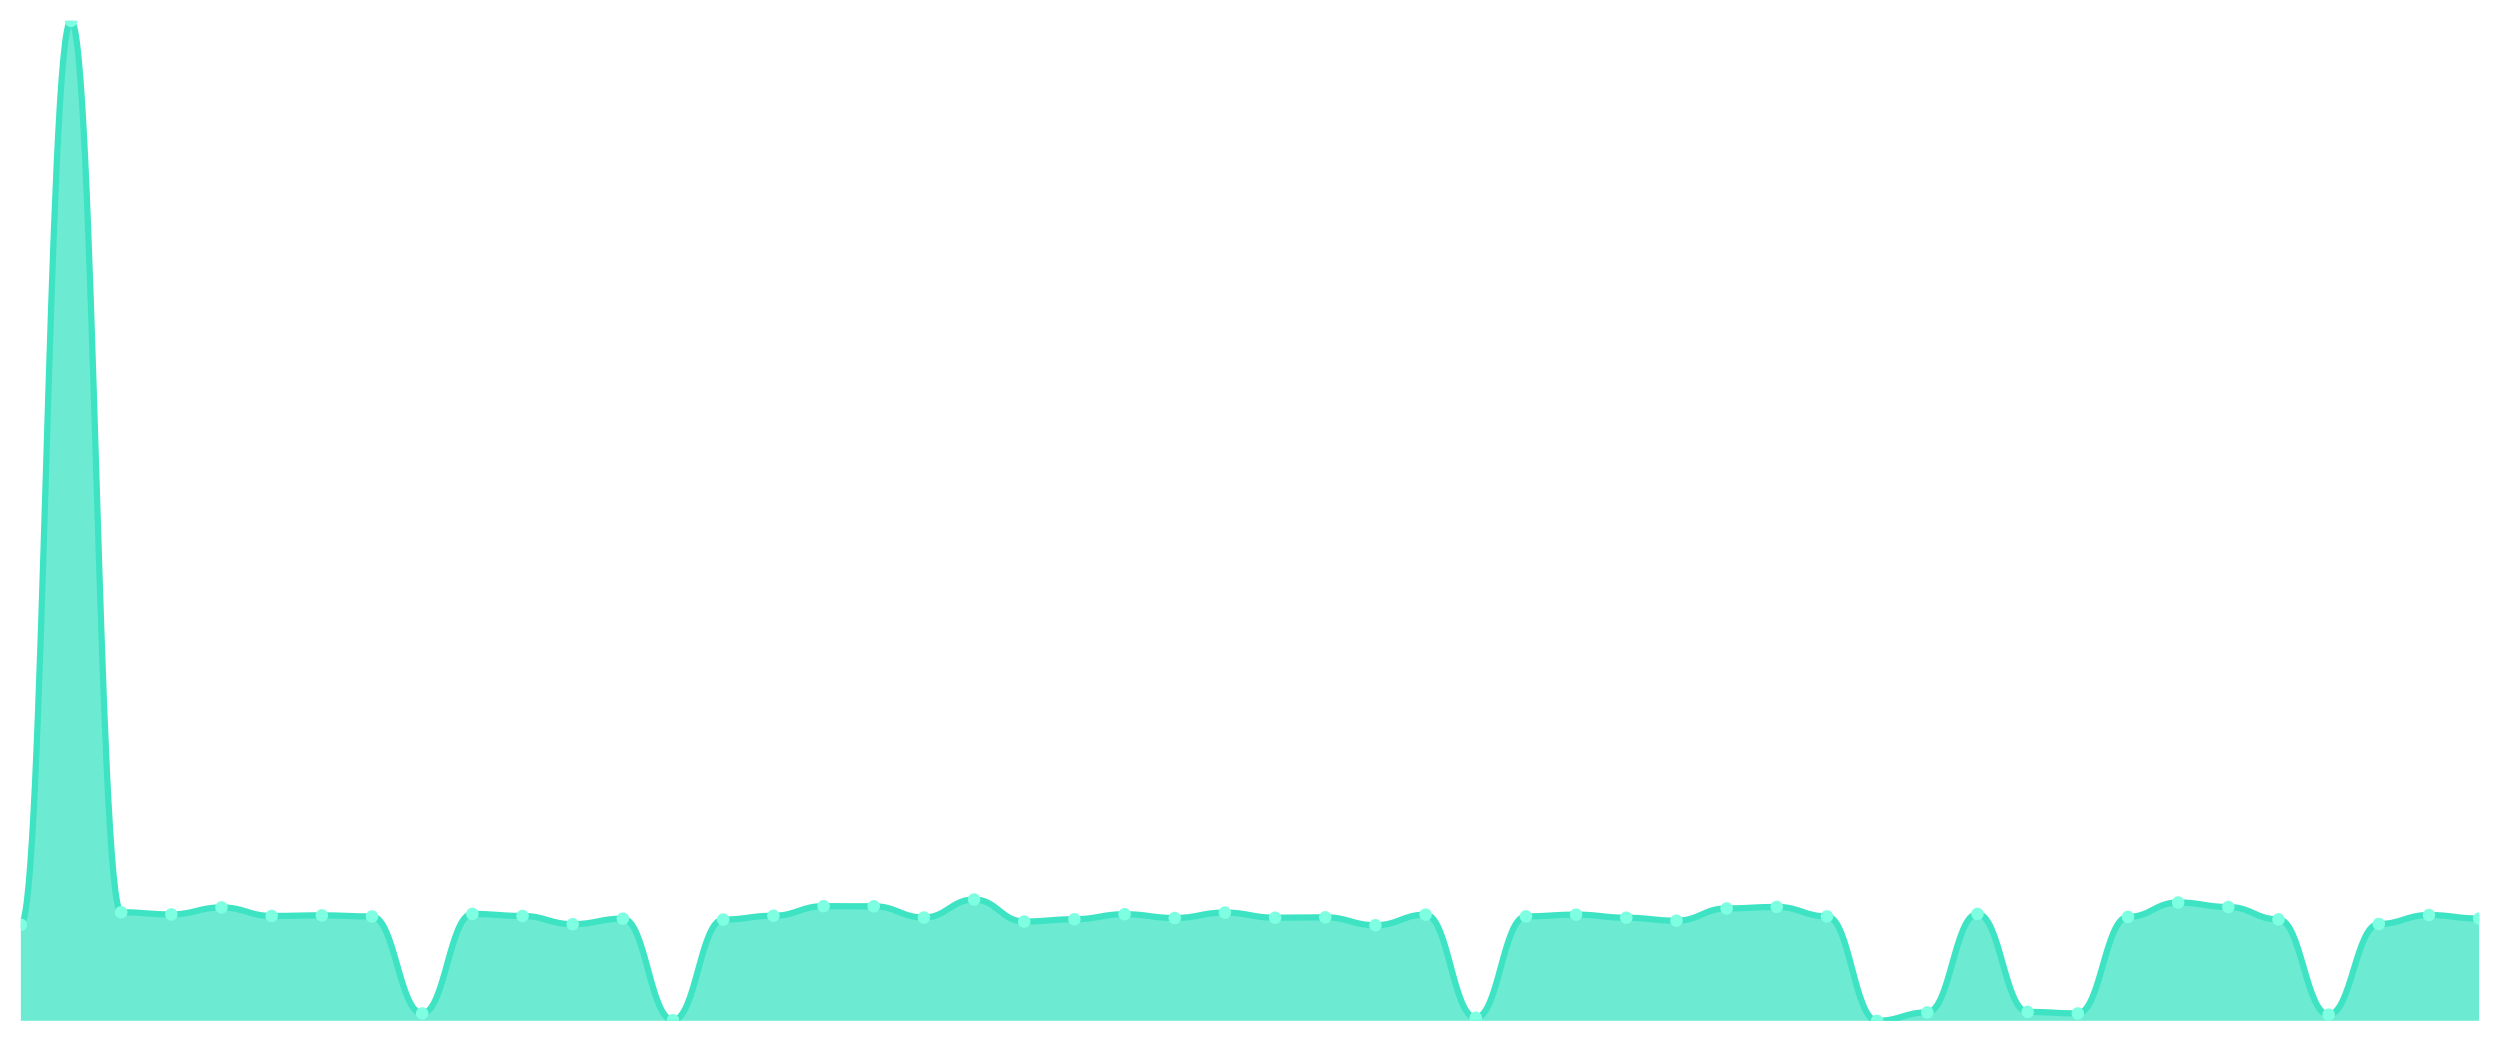
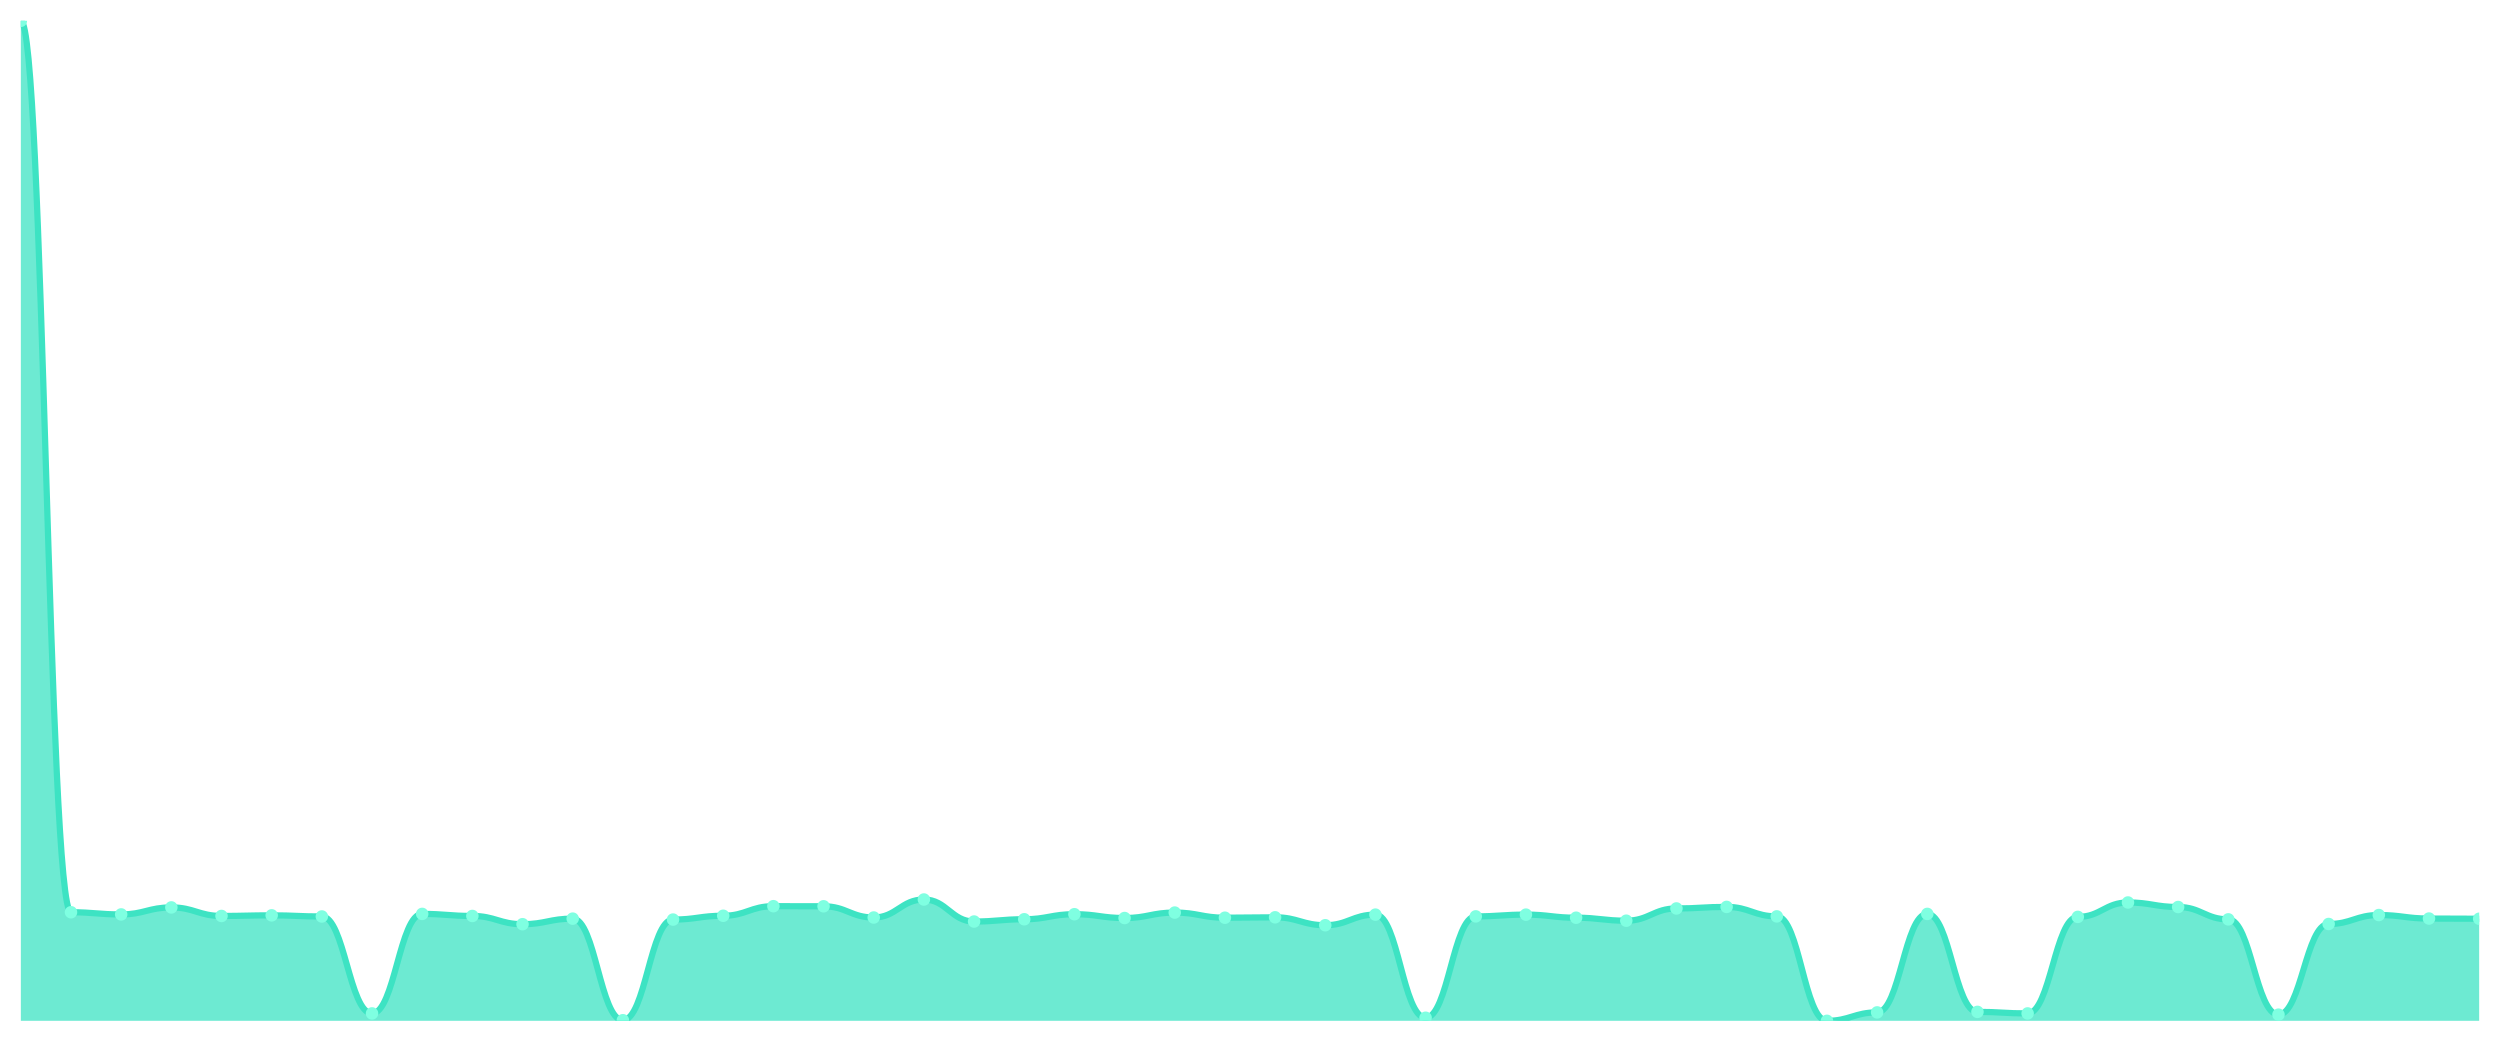
<svg xmlns="http://www.w3.org/2000/svg" viewBox="0 0 1200 500" width="1200" height="500">
  <defs>
    <clipPath id="c">
      <rect x="10" y="10" width="1180" height="480" />
    </clipPath>
  </defs>
  <rect width="1200" height="500" fill="none" />
  <g clip-path="url(#c)">
-     <path d="M 10,490 L 10,443.862 C 20.837,443.862 23.245,10 34.082,10 C 44.918,10 47.327,437.885 58.163,437.885 C 69,437.885 71.408,438.923 82.245,438.923 C 93.082,438.923 95.49,435.563 106.327,435.563 C 117.163,435.563 119.571,439.663 130.408,439.663 C 141.245,439.663 143.653,439.367 154.49,439.367 C 165.327,439.367 167.735,439.91 178.571,439.91 C 189.408,439.91 191.816,486.443 202.653,486.443 C 213.49,486.443 215.898,438.676 226.735,438.676 C 237.571,438.676 239.98,439.663 250.816,439.663 C 261.653,439.663 264.061,443.615 274.898,443.615 C 285.735,443.615 288.143,440.948 298.98,440.948 C 309.816,440.948 312.224,489.704 323.061,489.704 C 333.898,489.704 336.306,441.392 347.143,441.392 C 357.98,441.392 360.388,439.565 371.224,439.565 C 382.061,439.565 384.469,434.971 395.306,434.971 C 406.143,434.971 408.551,435.02 419.388,435.02 C 430.224,435.02 432.633,440.404 443.469,440.404 C 454.306,440.404 456.714,431.76 467.551,431.76 C 478.388,431.76 480.796,442.331 491.633,442.331 C 502.469,442.331 504.878,441.244 515.714,441.244 C 526.551,441.244 528.959,438.824 539.796,438.824 C 550.633,438.824 553.041,440.651 563.878,440.651 C 574.714,440.651 577.122,438.033 587.959,438.033 C 598.796,438.033 601.204,440.503 612.041,440.503 C 622.878,440.503 625.286,440.306 636.122,440.306 C 646.959,440.306 649.367,444.109 660.204,444.109 C 671.041,444.109 673.449,439.021 684.286,439.021 C 695.122,439.021 697.531,488.518 708.367,488.518 C 719.204,488.518 721.612,439.861 732.449,439.861 C 743.286,439.861 745.694,439.021 756.531,439.021 C 767.367,439.021 769.776,440.503 780.612,440.503 C 791.449,440.503 793.857,441.936 804.694,441.936 C 815.531,441.936 817.939,436.057 828.776,436.057 C 839.612,436.057 842.02,435.316 852.857,435.316 C 863.694,435.316 866.102,439.861 876.939,439.861 C 887.776,439.861 890.184,490 901.02,490 C 911.857,490 914.265,485.949 925.102,485.949 C 935.939,485.949 938.347,438.676 949.184,438.676 C 960.02,438.676 962.429,485.702 973.265,485.702 C 984.102,485.702 986.51,486.443 997.347,486.443 C 1008.184,486.443 1010.592,440.108 1021.429,440.108 C 1032.265,440.108 1034.673,433.192 1045.51,433.192 C 1056.347,433.192 1058.755,435.366 1069.592,435.366 C 1080.429,435.366 1082.837,441.294 1093.673,441.294 C 1104.51,441.294 1106.918,487.036 1117.755,487.036 C 1128.592,487.036 1131,443.517 1141.837,443.517 C 1152.673,443.517 1155.082,439.219 1165.918,439.219 C 1176.755,439.219 1179.163,440.898 1190,440.898 L 1190,490 Z" fill="rgba(61,227,195,0.75)" />
-     <path d="M 10,443.862 C 20.837,443.862 23.245,10 34.082,10 C 44.918,10 47.327,437.885 58.163,437.885 C 69,437.885 71.408,438.923 82.245,438.923 C 93.082,438.923 95.49,435.563 106.327,435.563 C 117.163,435.563 119.571,439.663 130.408,439.663 C 141.245,439.663 143.653,439.367 154.49,439.367 C 165.327,439.367 167.735,439.91 178.571,439.91 C 189.408,439.91 191.816,486.443 202.653,486.443 C 213.49,486.443 215.898,438.676 226.735,438.676 C 237.571,438.676 239.98,439.663 250.816,439.663 C 261.653,439.663 264.061,443.615 274.898,443.615 C 285.735,443.615 288.143,440.948 298.98,440.948 C 309.816,440.948 312.224,489.704 323.061,489.704 C 333.898,489.704 336.306,441.392 347.143,441.392 C 357.98,441.392 360.388,439.565 371.224,439.565 C 382.061,439.565 384.469,434.971 395.306,434.971 C 406.143,434.971 408.551,435.02 419.388,435.02 C 430.224,435.02 432.633,440.404 443.469,440.404 C 454.306,440.404 456.714,431.76 467.551,431.76 C 478.388,431.76 480.796,442.331 491.633,442.331 C 502.469,442.331 504.878,441.244 515.714,441.244 C 526.551,441.244 528.959,438.824 539.796,438.824 C 550.633,438.824 553.041,440.651 563.878,440.651 C 574.714,440.651 577.122,438.033 587.959,438.033 C 598.796,438.033 601.204,440.503 612.041,440.503 C 622.878,440.503 625.286,440.306 636.122,440.306 C 646.959,440.306 649.367,444.109 660.204,444.109 C 671.041,444.109 673.449,439.021 684.286,439.021 C 695.122,439.021 697.531,488.518 708.367,488.518 C 719.204,488.518 721.612,439.861 732.449,439.861 C 743.286,439.861 745.694,439.021 756.531,439.021 C 767.367,439.021 769.776,440.503 780.612,440.503 C 791.449,440.503 793.857,441.936 804.694,441.936 C 815.531,441.936 817.939,436.057 828.776,436.057 C 839.612,436.057 842.02,435.316 852.857,435.316 C 863.694,435.316 866.102,439.861 876.939,439.861 C 887.776,439.861 890.184,490 901.02,490 C 911.857,490 914.265,485.949 925.102,485.949 C 935.939,485.949 938.347,438.676 949.184,438.676 C 960.02,438.676 962.429,485.702 973.265,485.702 C 984.102,485.702 986.51,486.443 997.347,486.443 C 1008.184,486.443 1010.592,440.108 1021.429,440.108 C 1032.265,440.108 1034.673,433.192 1045.51,433.192 C 1056.347,433.192 1058.755,435.366 1069.592,435.366 C 1080.429,435.366 1082.837,441.294 1093.673,441.294 C 1104.51,441.294 1106.918,487.036 1117.755,487.036 C 1128.592,487.036 1131,443.517 1141.837,443.517 C 1152.673,443.517 1155.082,439.219 1165.918,439.219 C 1176.755,439.219 1179.163,440.898 1190,440.898" fill="none" stroke="#3de3c3" stroke-width="3" stroke-linecap="round" stroke-linejoin="round" />
-     <circle cx="10" cy="443.862" r="3" fill="#7fffe1" />
-     <circle cx="34.082" cy="10" r="3" fill="#7fffe1" />
-     <circle cx="58.163" cy="437.885" r="3" fill="#7fffe1" />
-     <circle cx="82.245" cy="438.923" r="3" fill="#7fffe1" />
-     <circle cx="106.327" cy="435.563" r="3" fill="#7fffe1" />
-     <circle cx="130.408" cy="439.663" r="3" fill="#7fffe1" />
-     <circle cx="154.49" cy="439.367" r="3" fill="#7fffe1" />
-     <circle cx="178.571" cy="439.91" r="3" fill="#7fffe1" />
-     <circle cx="202.653" cy="486.443" r="3" fill="#7fffe1" />
-     <circle cx="226.735" cy="438.676" r="3" fill="#7fffe1" />
-     <circle cx="250.816" cy="439.663" r="3" fill="#7fffe1" />
-     <circle cx="274.898" cy="443.615" r="3" fill="#7fffe1" />
-     <circle cx="298.98" cy="440.948" r="3" fill="#7fffe1" />
-     <circle cx="323.061" cy="489.704" r="3" fill="#7fffe1" />
-     <circle cx="347.143" cy="441.392" r="3" fill="#7fffe1" />
-     <circle cx="371.224" cy="439.565" r="3" fill="#7fffe1" />
-     <circle cx="395.306" cy="434.971" r="3" fill="#7fffe1" />
-     <circle cx="419.388" cy="435.02" r="3" fill="#7fffe1" />
-     <circle cx="443.469" cy="440.404" r="3" fill="#7fffe1" />
-     <circle cx="467.551" cy="431.76" r="3" fill="#7fffe1" />
-     <circle cx="491.633" cy="442.331" r="3" fill="#7fffe1" />
-     <circle cx="515.714" cy="441.244" r="3" fill="#7fffe1" />
-     <circle cx="539.796" cy="438.824" r="3" fill="#7fffe1" />
-     <circle cx="563.878" cy="440.651" r="3" fill="#7fffe1" />
-     <circle cx="587.959" cy="438.033" r="3" fill="#7fffe1" />
-     <circle cx="612.041" cy="440.503" r="3" fill="#7fffe1" />
-     <circle cx="636.122" cy="440.306" r="3" fill="#7fffe1" />
-     <circle cx="660.204" cy="444.109" r="3" fill="#7fffe1" />
-     <circle cx="684.286" cy="439.021" r="3" fill="#7fffe1" />
-     <circle cx="708.367" cy="488.518" r="3" fill="#7fffe1" />
-     <circle cx="732.449" cy="439.861" r="3" fill="#7fffe1" />
-     <circle cx="756.531" cy="439.021" r="3" fill="#7fffe1" />
-     <circle cx="780.612" cy="440.503" r="3" fill="#7fffe1" />
-     <circle cx="804.694" cy="441.936" r="3" fill="#7fffe1" />
-     <circle cx="828.776" cy="436.057" r="3" fill="#7fffe1" />
-     <circle cx="852.857" cy="435.316" r="3" fill="#7fffe1" />
-     <circle cx="876.939" cy="439.861" r="3" fill="#7fffe1" />
-     <circle cx="901.02" cy="490" r="3" fill="#7fffe1" />
-     <circle cx="925.102" cy="485.949" r="3" fill="#7fffe1" />
-     <circle cx="949.184" cy="438.676" r="3" fill="#7fffe1" />
-     <circle cx="973.265" cy="485.702" r="3" fill="#7fffe1" />
-     <circle cx="997.347" cy="486.443" r="3" fill="#7fffe1" />
-     <circle cx="1021.429" cy="440.108" r="3" fill="#7fffe1" />
-     <circle cx="1045.51" cy="433.192" r="3" fill="#7fffe1" />
-     <circle cx="1069.592" cy="435.366" r="3" fill="#7fffe1" />
-     <circle cx="1093.673" cy="441.294" r="3" fill="#7fffe1" />
-     <circle cx="1117.755" cy="487.036" r="3" fill="#7fffe1" />
-     <circle cx="1141.837" cy="443.517" r="3" fill="#7fffe1" />
-     <circle cx="1165.918" cy="439.219" r="3" fill="#7fffe1" />
-     <circle cx="1190" cy="440.898" r="3" fill="#7fffe1" />
+     <path d="M 10,490 L 10,10 C 20.837,10 23.245,437.885 34.082,437.885 C 44.918,437.885 47.327,438.923 58.163,438.923 C 69,438.923 71.408,435.563 82.245,435.563 C 93.082,435.563 95.49,439.663 106.327,439.663 C 117.163,439.663 119.571,439.367 130.408,439.367 C 141.245,439.367 143.653,439.91 154.49,439.91 C 165.327,439.91 167.735,486.443 178.571,486.443 C 189.408,486.443 191.816,438.676 202.653,438.676 C 213.49,438.676 215.898,439.663 226.735,439.663 C 237.571,439.663 239.98,443.615 250.816,443.615 C 261.653,443.615 264.061,440.948 274.898,440.948 C 285.735,440.948 288.143,489.704 298.98,489.704 C 309.816,489.704 312.224,441.392 323.061,441.392 C 333.898,441.392 336.306,439.565 347.143,439.565 C 357.98,439.565 360.388,434.971 371.224,434.971 C 382.061,434.971 384.469,435.02 395.306,435.02 C 406.143,435.02 408.551,440.404 419.388,440.404 C 430.224,440.404 432.633,431.76 443.469,431.76 C 454.306,431.76 456.714,442.331 467.551,442.331 C 478.388,442.331 480.796,441.244 491.633,441.244 C 502.469,441.244 504.878,438.824 515.714,438.824 C 526.551,438.824 528.959,440.651 539.796,440.651 C 550.633,440.651 553.041,438.033 563.878,438.033 C 574.714,438.033 577.122,440.503 587.959,440.503 C 598.796,440.503 601.204,440.306 612.041,440.306 C 622.878,440.306 625.286,444.109 636.122,444.109 C 646.959,444.109 649.367,439.021 660.204,439.021 C 671.041,439.021 673.449,488.518 684.286,488.518 C 695.122,488.518 697.531,439.861 708.367,439.861 C 719.204,439.861 721.612,439.021 732.449,439.021 C 743.286,439.021 745.694,440.503 756.531,440.503 C 767.367,440.503 769.776,441.936 780.612,441.936 C 791.449,441.936 793.857,436.057 804.694,436.057 C 815.531,436.057 817.939,435.316 828.776,435.316 C 839.612,435.316 842.02,439.861 852.857,439.861 C 863.694,439.861 866.102,490 876.939,490 C 887.776,490 890.184,485.949 901.02,485.949 C 911.857,485.949 914.265,438.676 925.102,438.676 C 935.939,438.676 938.347,485.702 949.184,485.702 C 960.02,485.702 962.429,486.443 973.265,486.443 C 984.102,486.443 986.51,440.108 997.347,440.108 C 1008.184,440.108 1010.592,433.192 1021.429,433.192 C 1032.265,433.192 1034.673,435.366 1045.51,435.366 C 1056.347,435.366 1058.755,441.294 1069.592,441.294 C 1080.429,441.294 1082.837,487.036 1093.673,487.036 C 1104.51,487.036 1106.918,443.517 1117.755,443.517 C 1128.592,443.517 1131,439.219 1141.837,439.219 C 1152.673,439.219 1155.082,440.898 1165.918,440.898 C 1176.755,440.898 1179.163,440.997 1190,440.997 L 1190,490 Z" fill="rgba(61,227,195,0.75)" />
+     <path d="M 10,10 C 20.837,10 23.245,437.885 34.082,437.885 C 44.918,437.885 47.327,438.923 58.163,438.923 C 69,438.923 71.408,435.563 82.245,435.563 C 93.082,435.563 95.49,439.663 106.327,439.663 C 117.163,439.663 119.571,439.367 130.408,439.367 C 141.245,439.367 143.653,439.91 154.49,439.91 C 165.327,439.91 167.735,486.443 178.571,486.443 C 189.408,486.443 191.816,438.676 202.653,438.676 C 213.49,438.676 215.898,439.663 226.735,439.663 C 237.571,439.663 239.98,443.615 250.816,443.615 C 261.653,443.615 264.061,440.948 274.898,440.948 C 285.735,440.948 288.143,489.704 298.98,489.704 C 309.816,489.704 312.224,441.392 323.061,441.392 C 333.898,441.392 336.306,439.565 347.143,439.565 C 357.98,439.565 360.388,434.971 371.224,434.971 C 382.061,434.971 384.469,435.02 395.306,435.02 C 406.143,435.02 408.551,440.404 419.388,440.404 C 430.224,440.404 432.633,431.76 443.469,431.76 C 454.306,431.76 456.714,442.331 467.551,442.331 C 478.388,442.331 480.796,441.244 491.633,441.244 C 502.469,441.244 504.878,438.824 515.714,438.824 C 526.551,438.824 528.959,440.651 539.796,440.651 C 550.633,440.651 553.041,438.033 563.878,438.033 C 574.714,438.033 577.122,440.503 587.959,440.503 C 598.796,440.503 601.204,440.306 612.041,440.306 C 622.878,440.306 625.286,444.109 636.122,444.109 C 646.959,444.109 649.367,439.021 660.204,439.021 C 671.041,439.021 673.449,488.518 684.286,488.518 C 695.122,488.518 697.531,439.861 708.367,439.861 C 719.204,439.861 721.612,439.021 732.449,439.021 C 743.286,439.021 745.694,440.503 756.531,440.503 C 767.367,440.503 769.776,441.936 780.612,441.936 C 791.449,441.936 793.857,436.057 804.694,436.057 C 815.531,436.057 817.939,435.316 828.776,435.316 C 839.612,435.316 842.02,439.861 852.857,439.861 C 863.694,439.861 866.102,490 876.939,490 C 887.776,490 890.184,485.949 901.02,485.949 C 911.857,485.949 914.265,438.676 925.102,438.676 C 935.939,438.676 938.347,485.702 949.184,485.702 C 960.02,485.702 962.429,486.443 973.265,486.443 C 984.102,486.443 986.51,440.108 997.347,440.108 C 1008.184,440.108 1010.592,433.192 1021.429,433.192 C 1032.265,433.192 1034.673,435.366 1045.51,435.366 C 1056.347,435.366 1058.755,441.294 1069.592,441.294 C 1080.429,441.294 1082.837,487.036 1093.673,487.036 C 1104.51,487.036 1106.918,443.517 1117.755,443.517 C 1128.592,443.517 1131,439.219 1141.837,439.219 C 1152.673,439.219 1155.082,440.898 1165.918,440.898 C 1176.755,440.898 1179.163,440.997 1190,440.997" fill="none" stroke="#3de3c3" stroke-width="3" stroke-linecap="round" stroke-linejoin="round" />
+     <circle cx="10" cy="10" r="3" fill="#7fffe1" />
+     <circle cx="34.082" cy="437.885" r="3" fill="#7fffe1" />
+     <circle cx="58.163" cy="438.923" r="3" fill="#7fffe1" />
+     <circle cx="82.245" cy="435.563" r="3" fill="#7fffe1" />
+     <circle cx="106.327" cy="439.663" r="3" fill="#7fffe1" />
+     <circle cx="130.408" cy="439.367" r="3" fill="#7fffe1" />
+     <circle cx="154.49" cy="439.91" r="3" fill="#7fffe1" />
+     <circle cx="178.571" cy="486.443" r="3" fill="#7fffe1" />
+     <circle cx="202.653" cy="438.676" r="3" fill="#7fffe1" />
+     <circle cx="226.735" cy="439.663" r="3" fill="#7fffe1" />
+     <circle cx="250.816" cy="443.615" r="3" fill="#7fffe1" />
+     <circle cx="274.898" cy="440.948" r="3" fill="#7fffe1" />
+     <circle cx="298.98" cy="489.704" r="3" fill="#7fffe1" />
+     <circle cx="323.061" cy="441.392" r="3" fill="#7fffe1" />
+     <circle cx="347.143" cy="439.565" r="3" fill="#7fffe1" />
+     <circle cx="371.224" cy="434.971" r="3" fill="#7fffe1" />
+     <circle cx="395.306" cy="435.02" r="3" fill="#7fffe1" />
+     <circle cx="419.388" cy="440.404" r="3" fill="#7fffe1" />
+     <circle cx="443.469" cy="431.76" r="3" fill="#7fffe1" />
+     <circle cx="467.551" cy="442.331" r="3" fill="#7fffe1" />
+     <circle cx="491.633" cy="441.244" r="3" fill="#7fffe1" />
+     <circle cx="515.714" cy="438.824" r="3" fill="#7fffe1" />
+     <circle cx="539.796" cy="440.651" r="3" fill="#7fffe1" />
+     <circle cx="563.878" cy="438.033" r="3" fill="#7fffe1" />
+     <circle cx="587.959" cy="440.503" r="3" fill="#7fffe1" />
+     <circle cx="612.041" cy="440.306" r="3" fill="#7fffe1" />
+     <circle cx="636.122" cy="444.109" r="3" fill="#7fffe1" />
+     <circle cx="660.204" cy="439.021" r="3" fill="#7fffe1" />
+     <circle cx="684.286" cy="488.518" r="3" fill="#7fffe1" />
+     <circle cx="708.367" cy="439.861" r="3" fill="#7fffe1" />
+     <circle cx="732.449" cy="439.021" r="3" fill="#7fffe1" />
+     <circle cx="756.531" cy="440.503" r="3" fill="#7fffe1" />
+     <circle cx="780.612" cy="441.936" r="3" fill="#7fffe1" />
+     <circle cx="804.694" cy="436.057" r="3" fill="#7fffe1" />
+     <circle cx="828.776" cy="435.316" r="3" fill="#7fffe1" />
+     <circle cx="852.857" cy="439.861" r="3" fill="#7fffe1" />
+     <circle cx="876.939" cy="490" r="3" fill="#7fffe1" />
+     <circle cx="901.02" cy="485.949" r="3" fill="#7fffe1" />
+     <circle cx="925.102" cy="438.676" r="3" fill="#7fffe1" />
+     <circle cx="949.184" cy="485.702" r="3" fill="#7fffe1" />
+     <circle cx="973.265" cy="486.443" r="3" fill="#7fffe1" />
+     <circle cx="997.347" cy="440.108" r="3" fill="#7fffe1" />
+     <circle cx="1021.429" cy="433.192" r="3" fill="#7fffe1" />
+     <circle cx="1045.51" cy="435.366" r="3" fill="#7fffe1" />
+     <circle cx="1069.592" cy="441.294" r="3" fill="#7fffe1" />
+     <circle cx="1093.673" cy="487.036" r="3" fill="#7fffe1" />
+     <circle cx="1117.755" cy="443.517" r="3" fill="#7fffe1" />
+     <circle cx="1141.837" cy="439.219" r="3" fill="#7fffe1" />
+     <circle cx="1165.918" cy="440.898" r="3" fill="#7fffe1" />
+     <circle cx="1190" cy="440.997" r="3" fill="#7fffe1" />
  </g>
</svg>
